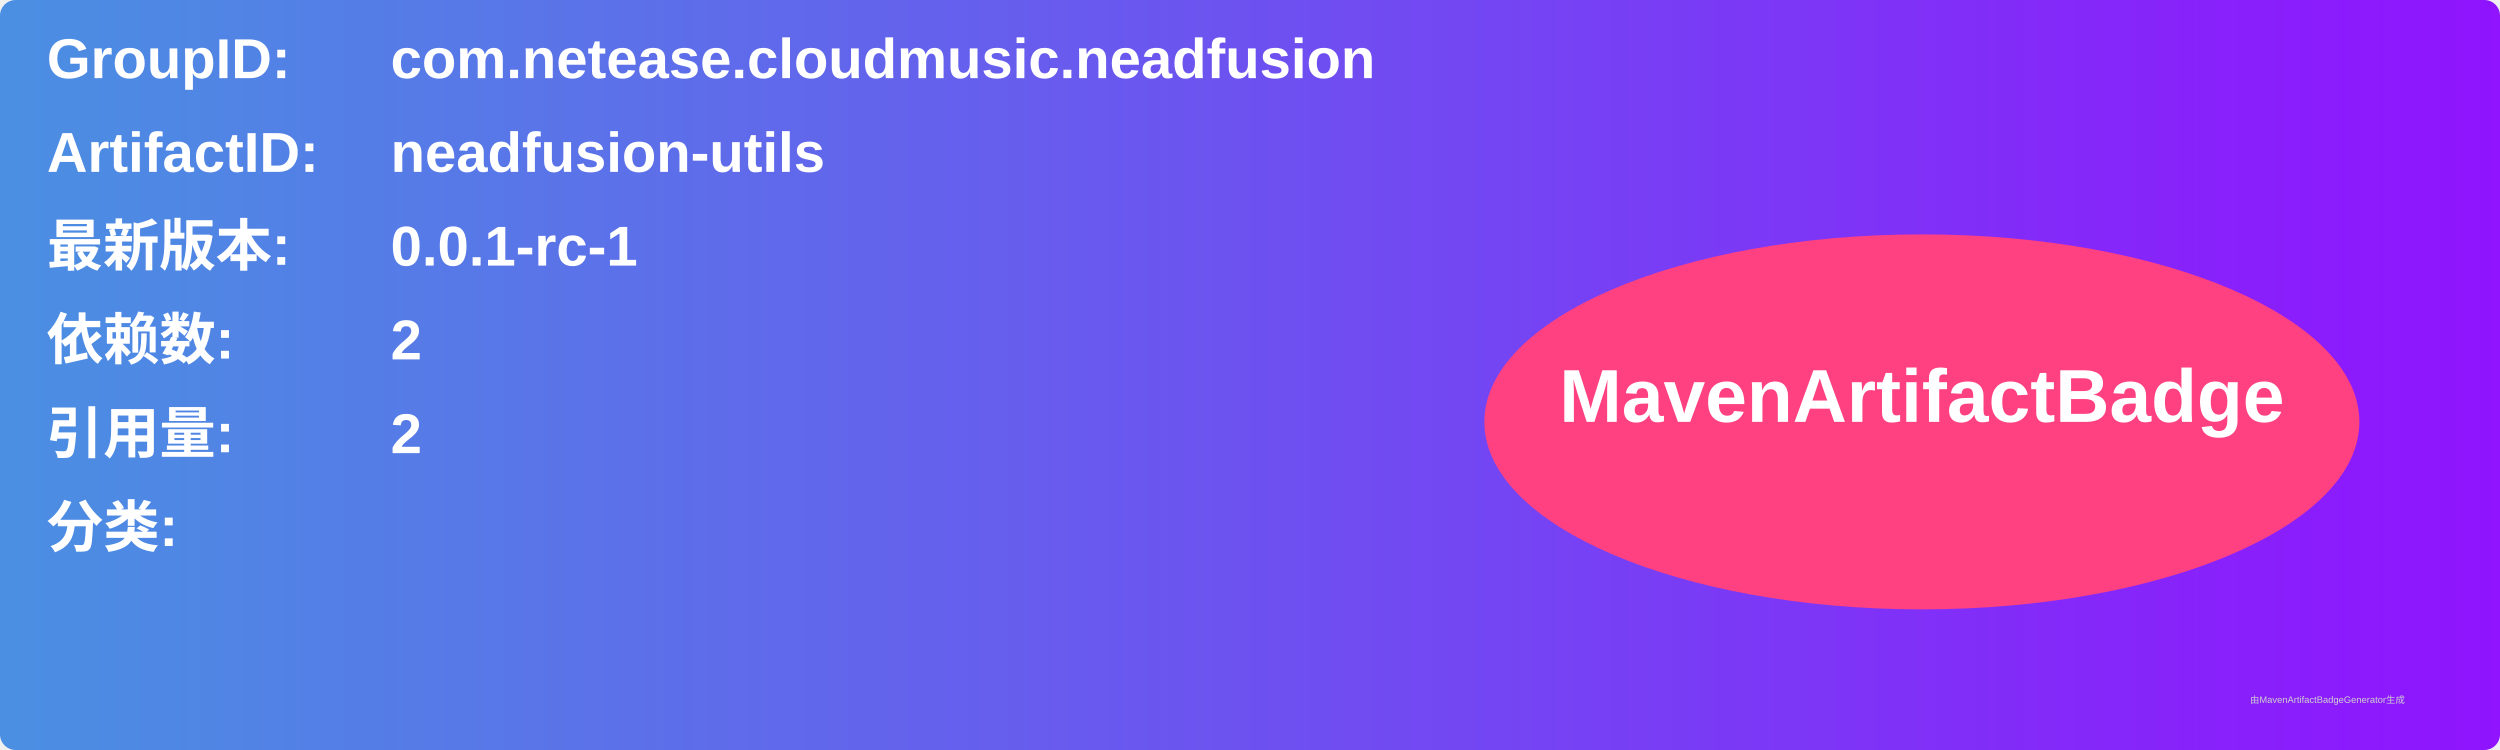
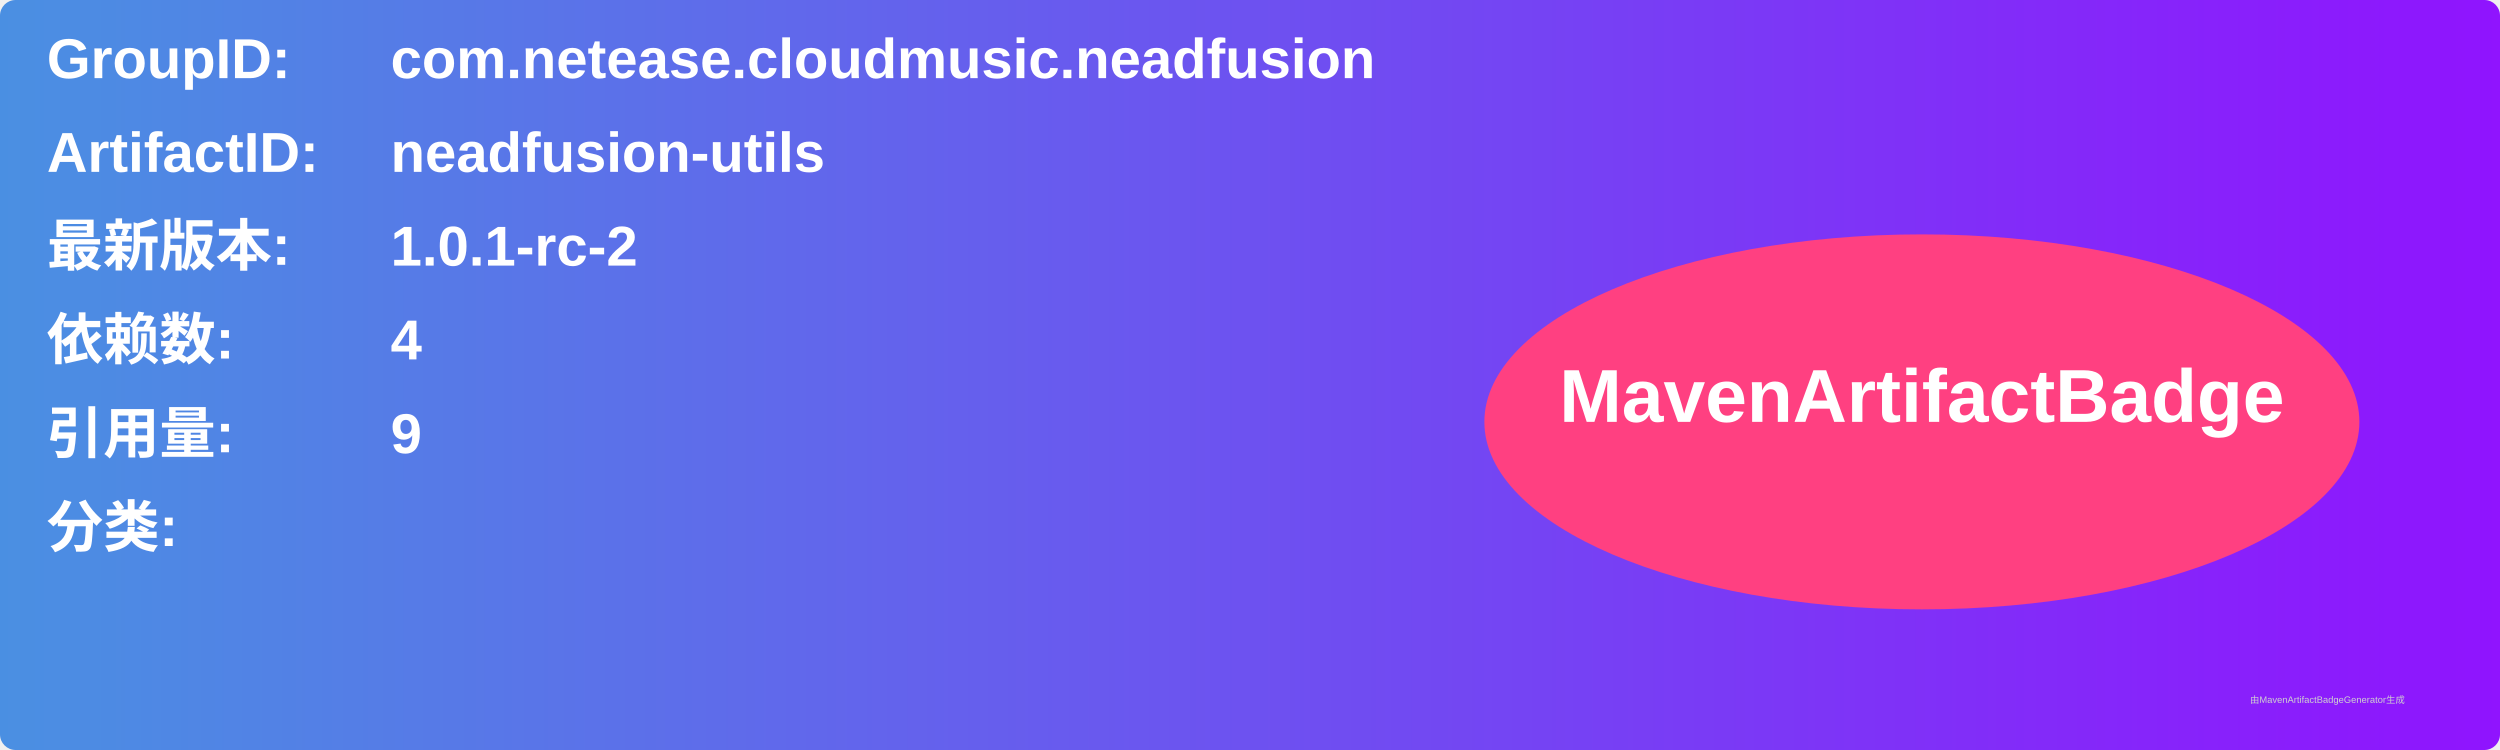
<svg xmlns="http://www.w3.org/2000/svg" width="800" height="240" viewBox="0 0 800 240">
  <linearGradient id="grad" x1="0%" y1="0%" x2="100%" y2="0%">
    <stop offset="0%" stop-color="#4a90e2" />
    <stop offset="100%" stop-color="#9013fe" />
  </linearGradient>
  <rect width="100%" height="100%" rx="5" ry="5" fill="url(#grad)" />
  <g transform="translate(15, 15)">
    <text x="0" y="10" font-family="Arial" font-size="18" fill="white" font-weight="bold" width="260">GroupID:</text>
    <text x="110" y="10" font-family="Arial" font-size="18" fill="white" font-weight="bold" width="460">com.netease.cloudmusic.neadfusion</text>
    <text x="0" y="40" font-family="Arial" font-size="18" fill="white" font-weight="bold" width="260">ArtifactID:</text>
    <text x="110" y="40" font-family="Arial" font-size="18" fill="white" font-weight="bold" width="460">neadfusion-utils</text>
    <text x="0" y="70" font-family="Arial" font-size="18" fill="white" font-weight="bold">最新版本:</text>
    <text x="110" y="70" font-family="Arial" font-size="18" fill="white" font-weight="bold">
-       <tspan font-weight="bold">0.0.1-rc-1</tspan>
+       <tspan font-weight="bold">1.0.1-rc-2</tspan>
    </text>
    <text x="0" y="100" font-family="Arial" font-size="18" fill="white" font-weight="bold">依赖数: </text>
    <text x="110" y="100" font-family="Arial" font-size="18" fill="white">
-       <tspan font-weight="bold">2</tspan>
+       <tspan font-weight="bold">4</tspan>
    </text>
    <text x="0" y="130" font-family="Arial" font-size="18" fill="white" font-weight="bold">引用量: </text>
    <text x="110" y="130" font-family="Arial" font-size="18" fill="white">
-       <tspan font-weight="bold">2</tspan>
+       <tspan font-weight="bold">9</tspan>
    </text>
    <text x="0" y="160" font-family="Arial" font-size="18" fill="white" font-weight="bold">分类:</text>
    <text x="10" y="190" font-family="Arial" font-size="10" fill="white">
      <tspan font-weight="bold" />
    </text>
    <ellipse cx="600" cy="120" rx="140" ry="60" fill="#ff4081" />
    <text x="600" y="120" text-anchor="middle" font-family="Arial" font-size="24" fill="white" font-weight="bold">MavenArtifactBadge</text>
  </g>
  <text x="720" y="225" font-family="Arial" font-size="3" fill="#d0d0d0">由MavenArtifactBadgeGenerator生成</text>
</svg>
